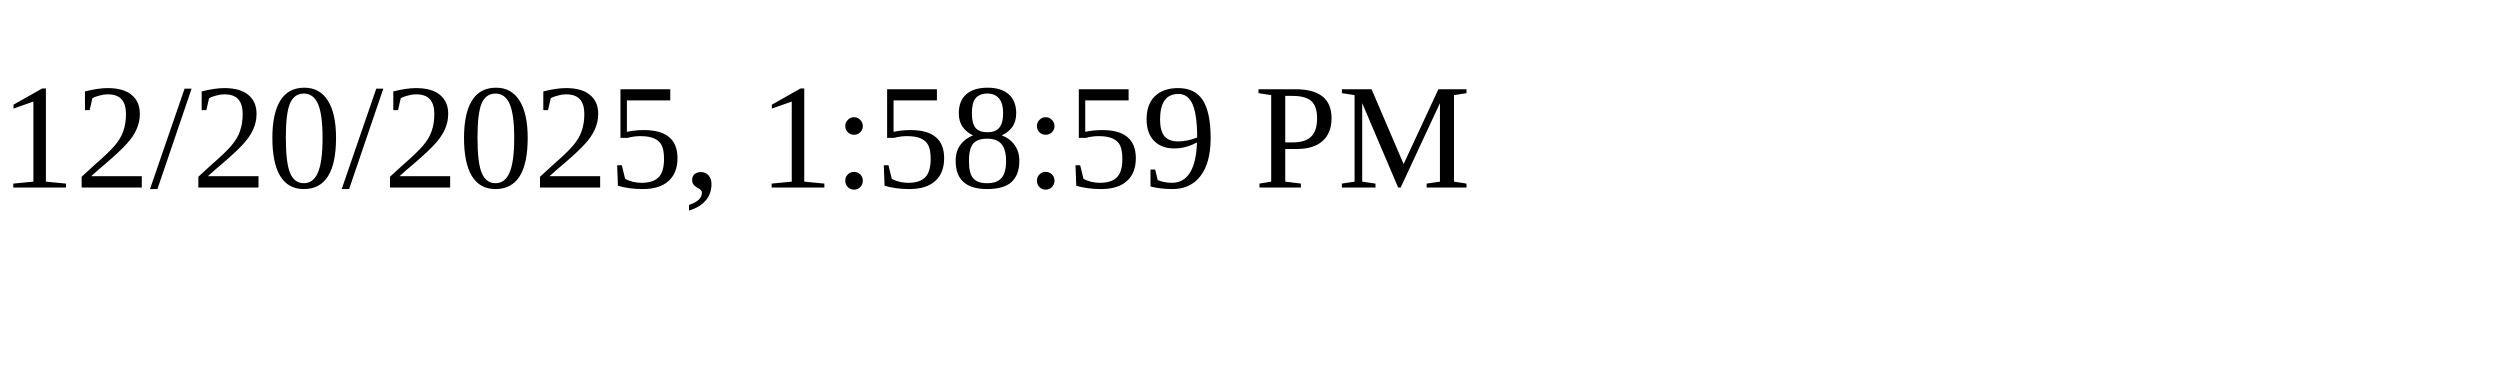
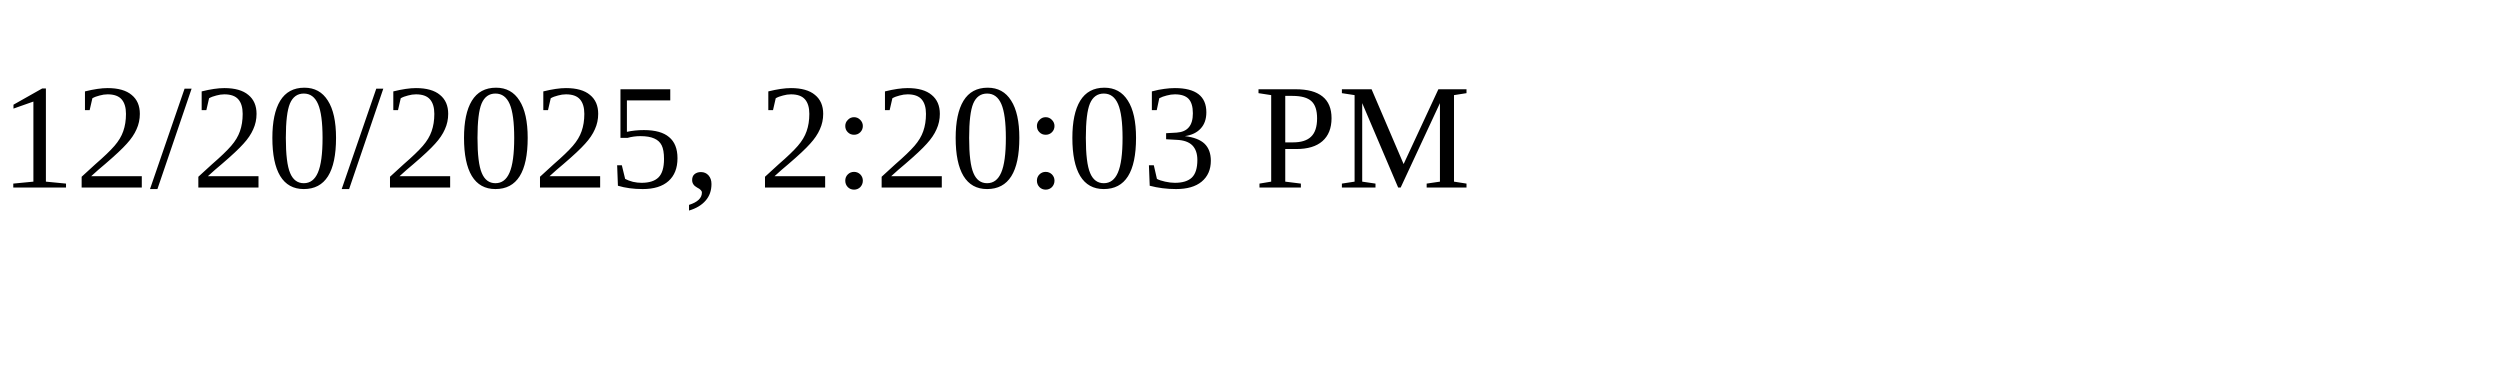
<svg xmlns="http://www.w3.org/2000/svg" height="30" width="200">
-   <text x="0" y="15">12/20/2025, 1:58:59 PM</text>
+   <text x="0" y="15">12/20/2025, 2:20:03 PM</text>
</svg>
